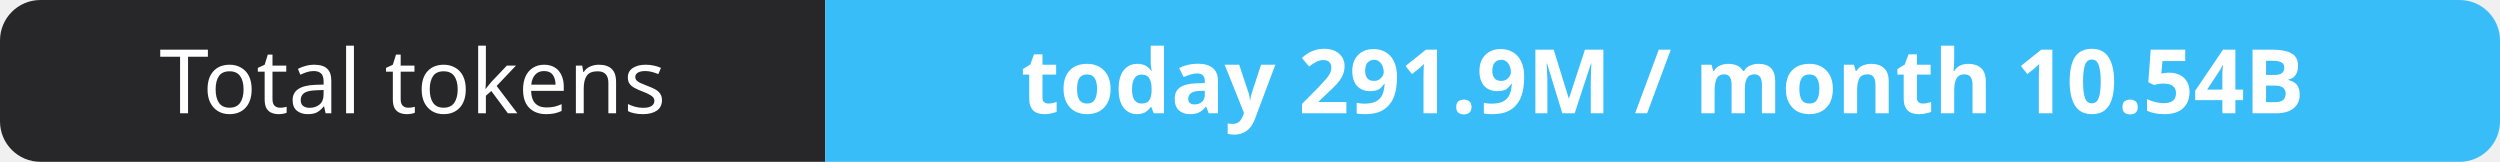
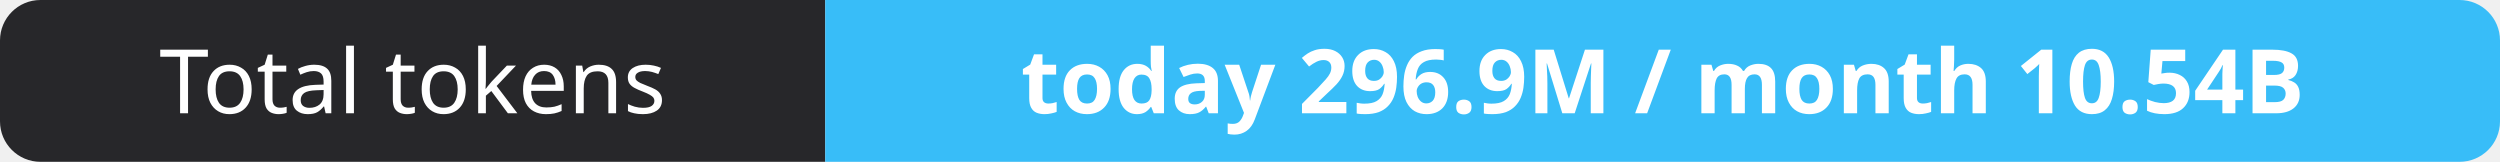
- <svg xmlns="http://www.w3.org/2000/svg" width="309" height="20" role="img" aria-label="Total tokens: today 291.9M / month 10.54B">
+ <svg xmlns="http://www.w3.org/2000/svg" width="309" height="20" role="img" aria-label="Total tokens: today 296.9M / month 10.54B">
  <clipPath id="r">
    <rect width="309" height="20" rx="5" fill="#fff" />
  </clipPath>
  <g clip-path="url(#r)">
    <rect width="102" height="20" fill="#27272a" />
    <rect x="102" width="207" height="20" fill="#38bdf8" />
  </g>
  <g fill="#fff" text-anchor="middle" font-family="Verdana,Geneva,sans-serif" font-size="11">
    <text x="51.0" y="14">Total tokens</text>
-     <text x="205.5" y="14" font-weight="700">today 291.9M / month 10.54B</text>
+     <text x="205.5" y="14" font-weight="700">today 296.9M / month 10.54B</text>
  </g>
</svg>
